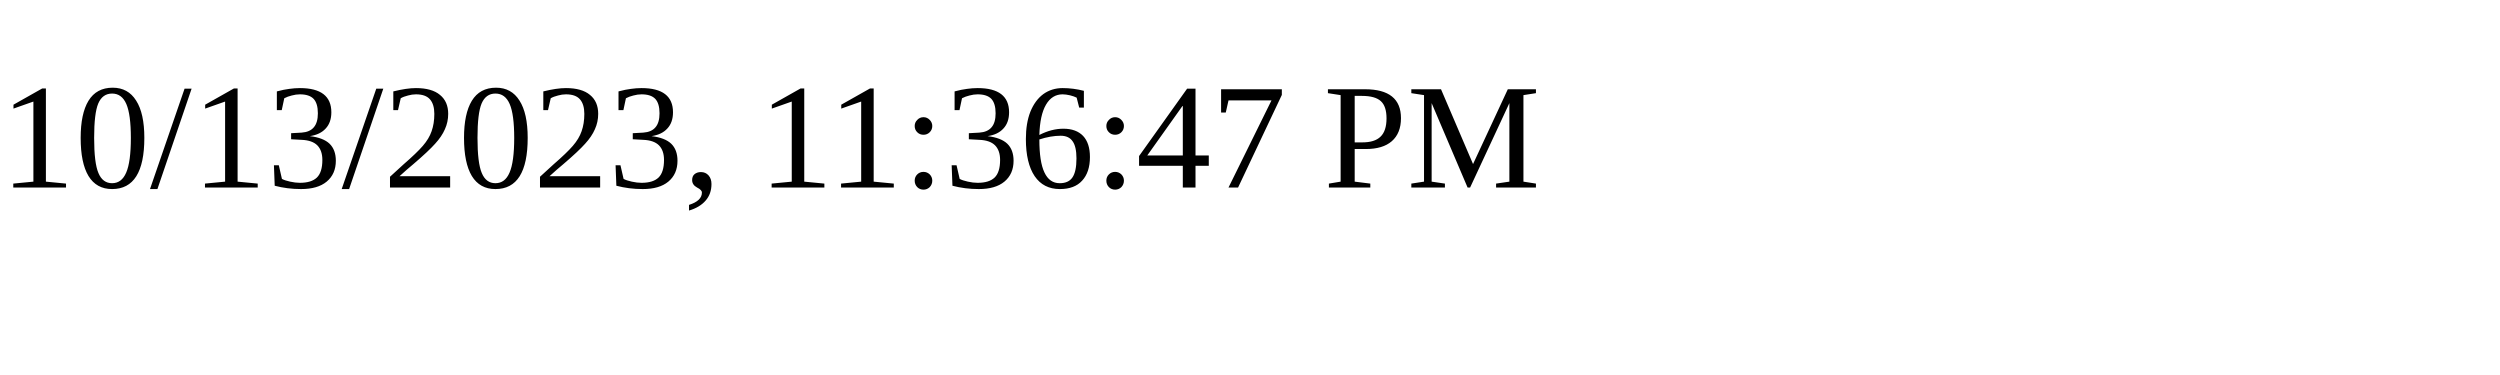
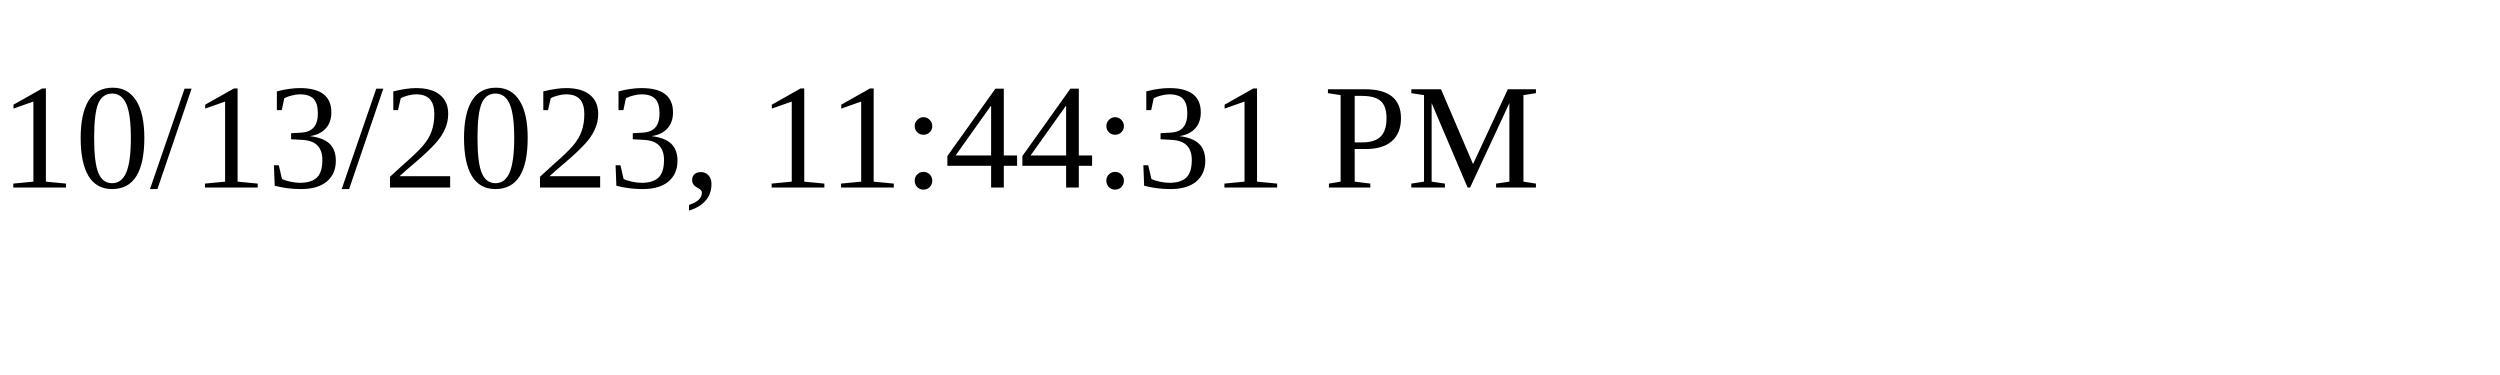
<svg xmlns="http://www.w3.org/2000/svg" height="30" width="200">
-   <text x="0" y="15">10/13/2023, 11:36:47 PM</text>
+   <text x="0" y="15">10/13/2023, 11:44:31 PM</text>
</svg>
